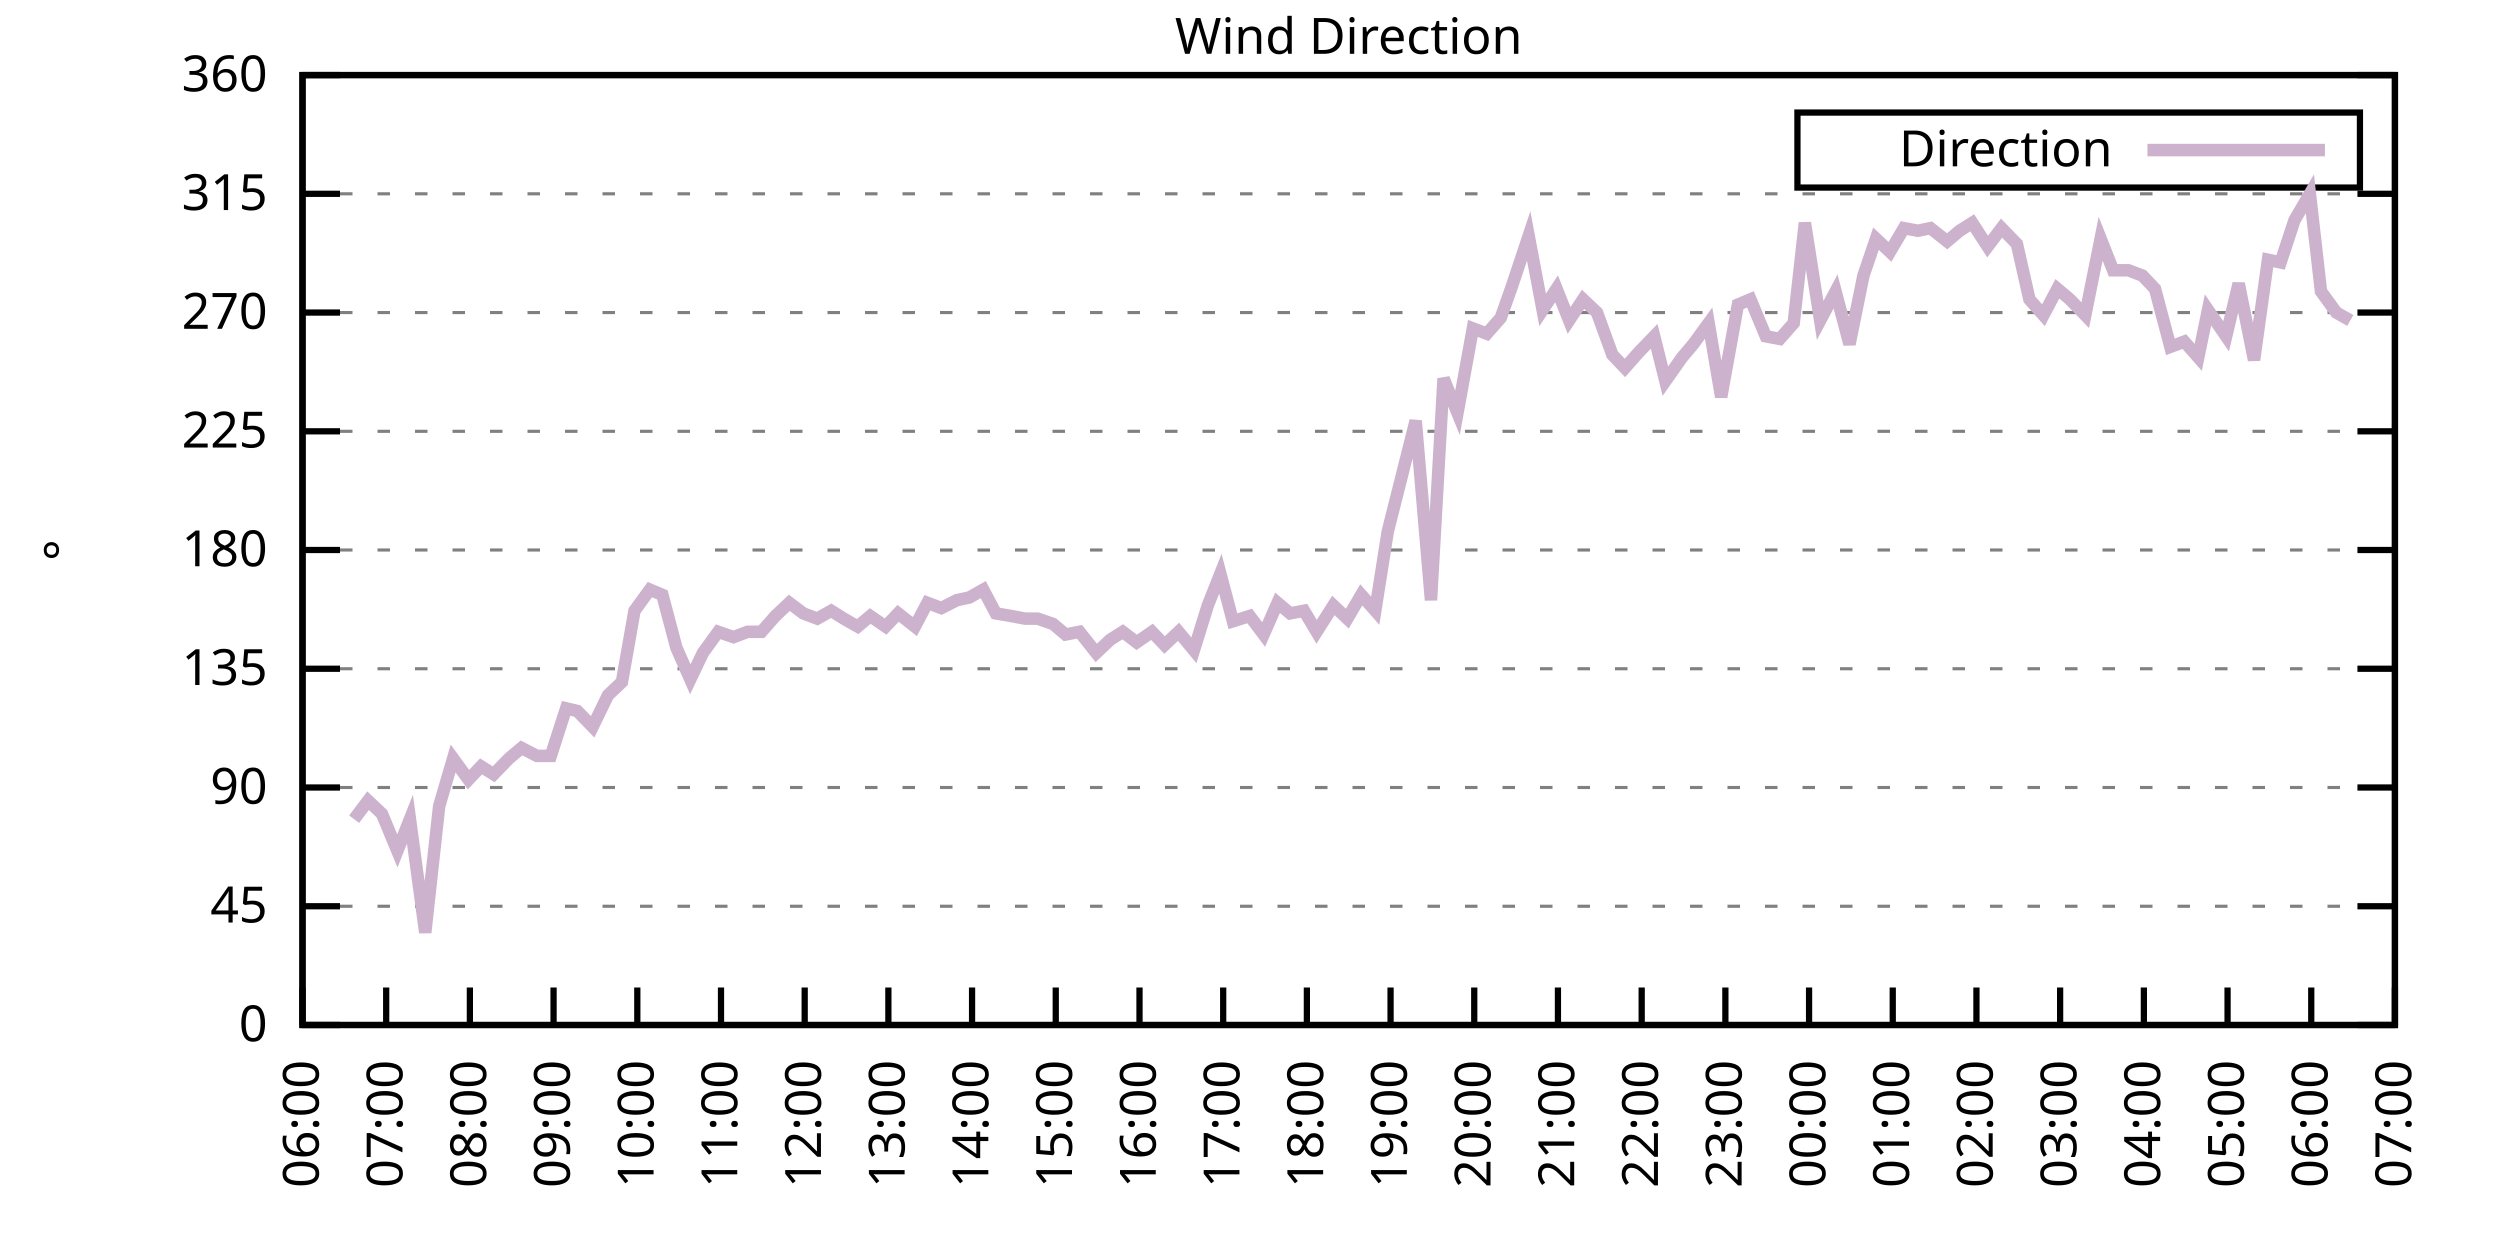
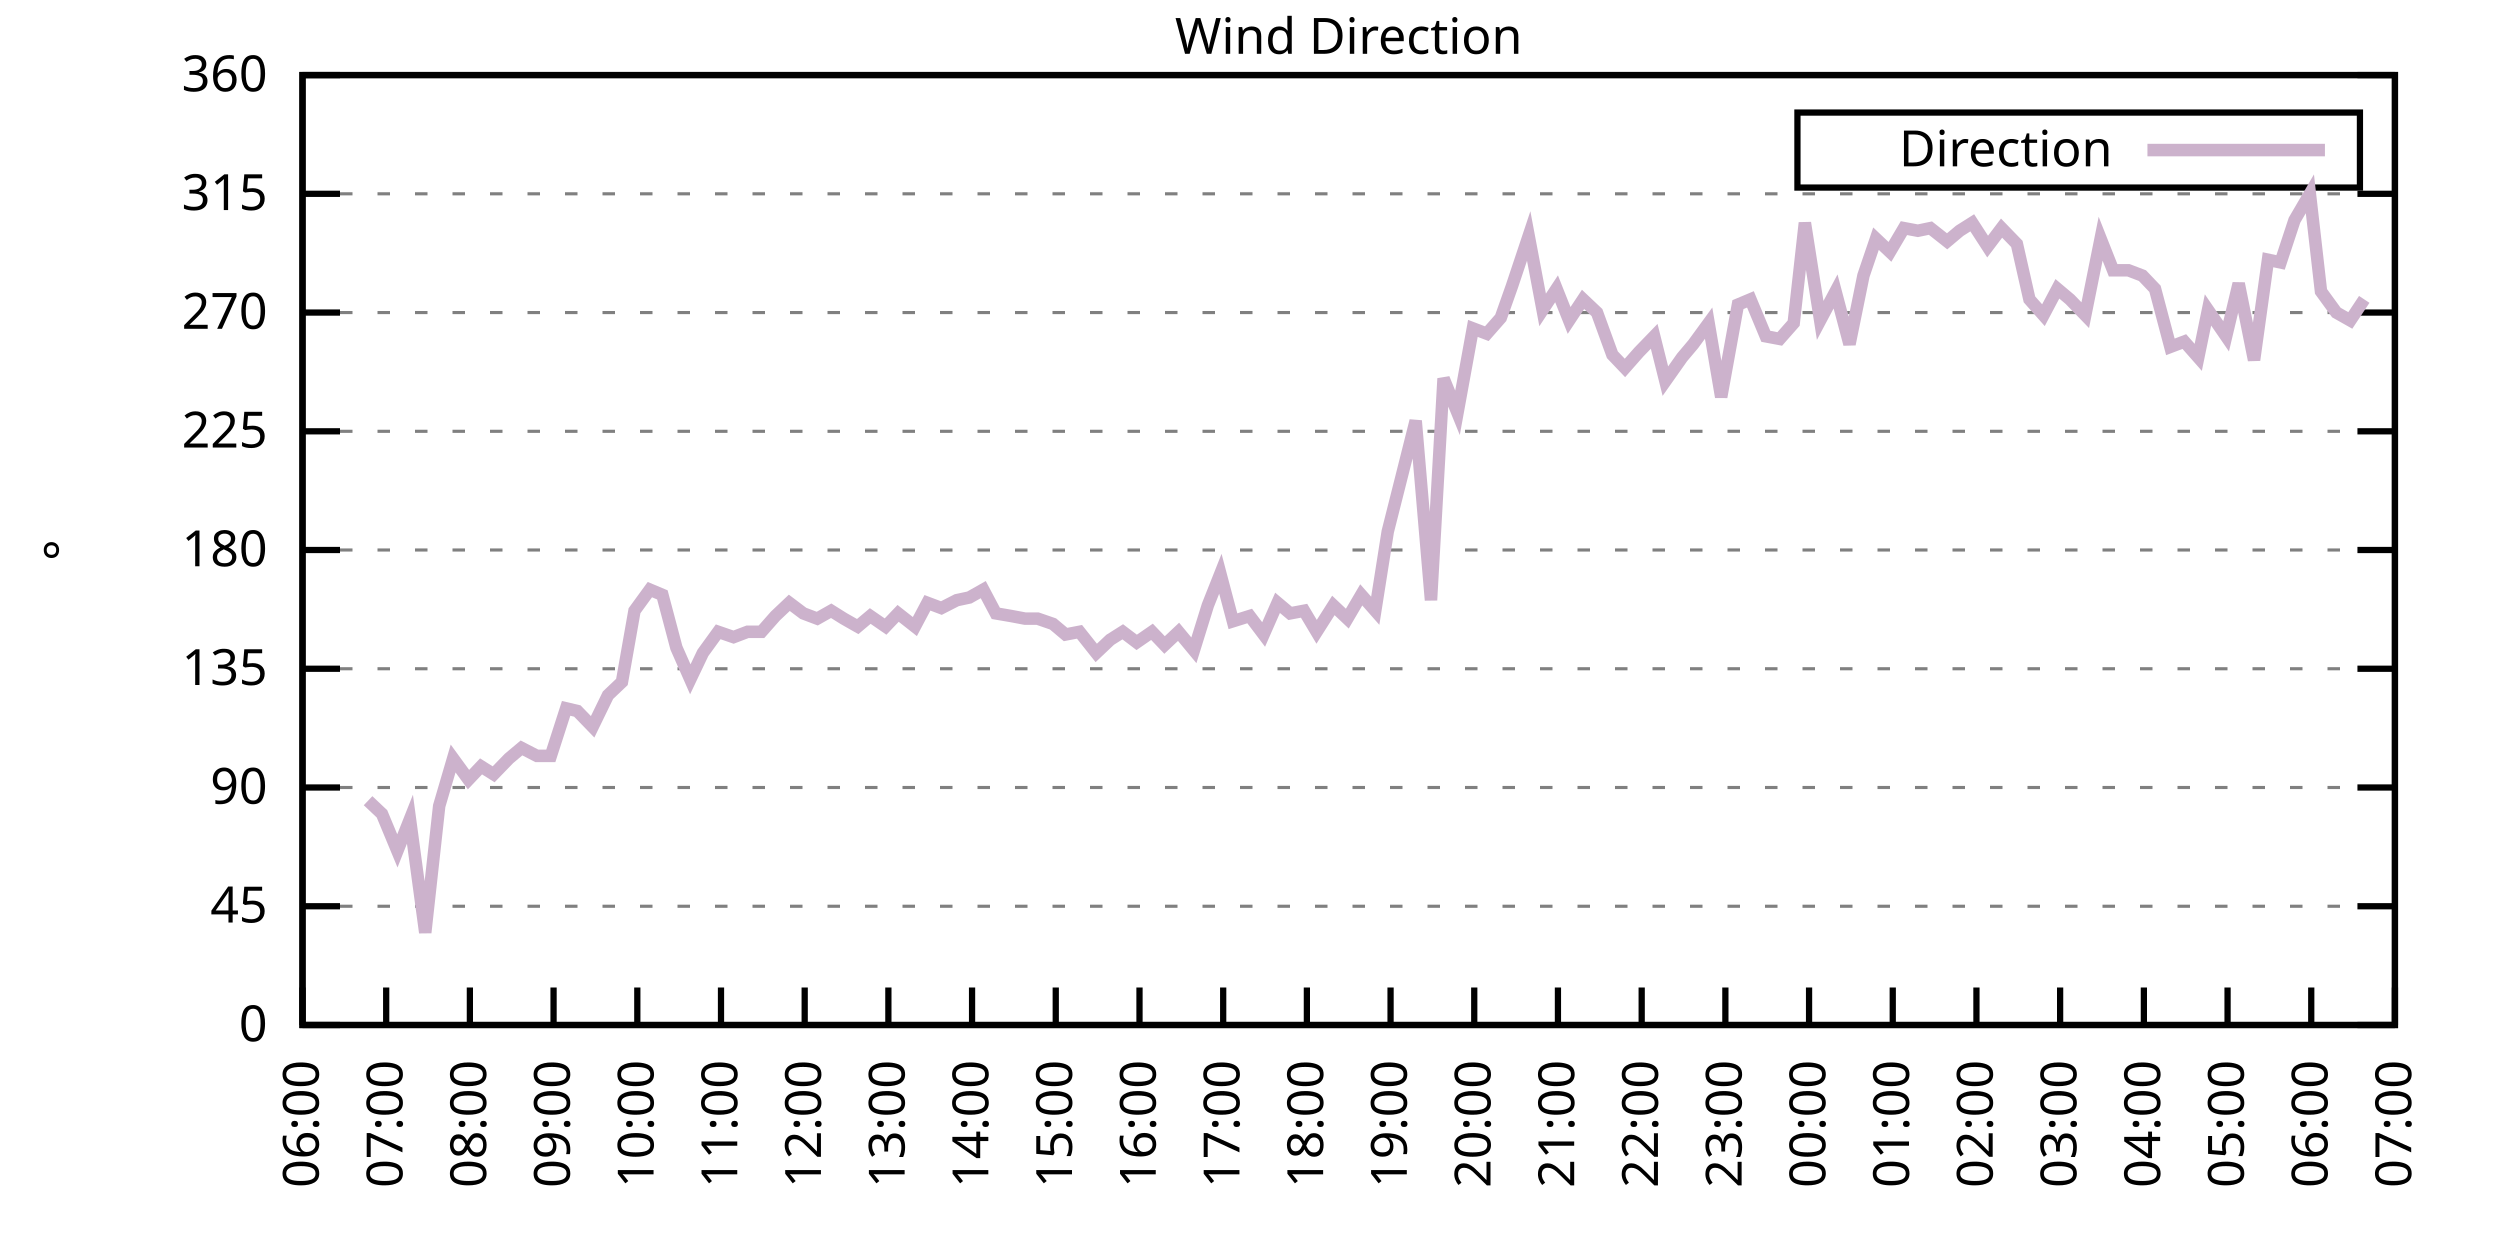
<svg xmlns="http://www.w3.org/2000/svg" xmlns:xlink="http://www.w3.org/1999/xlink" width="400" height="200" viewBox="0 0 400 200">
  <g id="gnuplot_canvas">
    <rect x="0" y="0" width="400" height="200" fill="none" />
    <defs>
      <circle id="gpDot" r="0.5" stroke-width="0.5" stroke="currentColor" />
      <path id="gpPt0" stroke-width="0.333" stroke="currentColor" d="M-1,0 h2 M0,-1 v2" />
      <path id="gpPt1" stroke-width="0.333" stroke="currentColor" d="M-1,-1 L1,1 M1,-1 L-1,1" />
      <path id="gpPt2" stroke-width="0.333" stroke="currentColor" d="M-1,0 L1,0 M0,-1 L0,1 M-1,-1 L1,1 M-1,1 L1,-1" />
      <rect id="gpPt3" stroke-width="0.333" stroke="currentColor" x="-1" y="-1" width="2" height="2" />
      <rect id="gpPt4" stroke-width="0.333" stroke="currentColor" fill="currentColor" x="-1" y="-1" width="2" height="2" />
      <circle id="gpPt5" stroke-width="0.333" stroke="currentColor" cx="0" cy="0" r="1" />
      <use xlink:href="#gpPt5" id="gpPt6" fill="currentColor" stroke="none" />
      <path id="gpPt7" stroke-width="0.333" stroke="currentColor" d="M0,-1.33 L-1.33,0.67 L1.33,0.67 z" />
      <use xlink:href="#gpPt7" id="gpPt8" fill="currentColor" stroke="none" />
      <use xlink:href="#gpPt7" id="gpPt9" stroke="currentColor" transform="rotate(180)" />
      <use xlink:href="#gpPt9" id="gpPt10" fill="currentColor" stroke="none" />
      <use xlink:href="#gpPt3" id="gpPt11" stroke="currentColor" transform="rotate(45)" />
      <use xlink:href="#gpPt11" id="gpPt12" fill="currentColor" stroke="none" />
      <path id="gpPt13" stroke-width="0.333" stroke="currentColor" d="M0,1.330 L1.265,0.411 L0.782,-1.067 L-0.782,-1.076 L-1.265,0.411 z" />
      <use xlink:href="#gpPt13" id="gpPt14" fill="currentColor" stroke="none" />
      <filter id="textbox" filterUnits="objectBoundingBox" x="0" y="0" height="1" width="1">
        <feFlood flood-color="white" flood-opacity="1" result="bgnd" />
        <feComposite in="SourceGraphic" in2="bgnd" operator="atop" />
      </filter>
      <filter id="greybox" filterUnits="objectBoundingBox" x="0" y="0" height="1" width="1">
        <feFlood flood-color="lightgrey" flood-opacity="1" result="grey" />
        <feComposite in="SourceGraphic" in2="grey" operator="atop" />
      </filter>
    </defs>
    <g fill="none" color="white" stroke="currentColor" stroke-width="1.00" stroke-linecap="butt" stroke-linejoin="miter">
</g>
    <g fill="none" color="black" stroke="currentColor" stroke-width="1.00" stroke-linecap="butt" stroke-linejoin="miter">
      <g stroke="none" shape-rendering="crispEdges">
        <polygon fill="rgb(255, 255, 255)" points="48.40,164.00 383.18,164.00 383.18,12.02 48.40,12.02 " />
      </g>
    </g>
    <g fill="none" color="black" stroke="currentColor" stroke-width="1.00" stroke-linecap="butt" stroke-linejoin="miter">
</g>
    <g fill="none" color="black" stroke="black" stroke-width="0.50" stroke-linecap="butt" stroke-linejoin="miter">
</g>
    <g fill="none" color="gray" stroke="currentColor" stroke-width="0.50" stroke-linecap="butt" stroke-linejoin="miter">
      <path stroke="gray" stroke-dasharray="2,4" class="gridline" d="M48.40,164.00 L383.19,164.00  " />
    </g>
    <g fill="none" color="gray" stroke="gray" stroke-width="1.00" stroke-linecap="butt" stroke-linejoin="miter">
</g>
    <g fill="none" color="black" stroke="currentColor" stroke-width="1.00" stroke-linecap="butt" stroke-linejoin="miter">
      <path stroke="black" d="M48.40,164.00 L54.40,164.00 M383.19,164.00 L377.19,164.00  " />
      <g transform="translate(42.80,166.60)" stroke="none" fill="black" font-family="Sans" font-size="8.00" text-anchor="end">
        <text>
          <tspan font-family="Sans"> 0</tspan>
        </text>
      </g>
    </g>
    <g fill="none" color="black" stroke="currentColor" stroke-width="1.00" stroke-linecap="butt" stroke-linejoin="miter">
</g>
    <g fill="none" color="black" stroke="black" stroke-width="0.50" stroke-linecap="butt" stroke-linejoin="miter">
</g>
    <g fill="none" color="gray" stroke="currentColor" stroke-width="0.50" stroke-linecap="butt" stroke-linejoin="miter">
      <path stroke="gray" stroke-dasharray="2,4" class="gridline" d="M48.40,145.00 L383.19,145.00  " />
    </g>
    <g fill="none" color="gray" stroke="gray" stroke-width="1.00" stroke-linecap="butt" stroke-linejoin="miter">
</g>
    <g fill="none" color="black" stroke="currentColor" stroke-width="1.00" stroke-linecap="butt" stroke-linejoin="miter">
      <path stroke="black" d="M48.40,145.00 L54.40,145.00 M383.19,145.00 L377.19,145.00  " />
      <g transform="translate(42.80,147.60)" stroke="none" fill="black" font-family="Sans" font-size="8.00" text-anchor="end">
        <text>
          <tspan font-family="Sans"> 45</tspan>
        </text>
      </g>
    </g>
    <g fill="none" color="black" stroke="currentColor" stroke-width="1.00" stroke-linecap="butt" stroke-linejoin="miter">
</g>
    <g fill="none" color="black" stroke="black" stroke-width="0.50" stroke-linecap="butt" stroke-linejoin="miter">
</g>
    <g fill="none" color="gray" stroke="currentColor" stroke-width="0.50" stroke-linecap="butt" stroke-linejoin="miter">
      <path stroke="gray" stroke-dasharray="2,4" class="gridline" d="M48.40,126.00 L383.19,126.00  " />
    </g>
    <g fill="none" color="gray" stroke="gray" stroke-width="1.00" stroke-linecap="butt" stroke-linejoin="miter">
</g>
    <g fill="none" color="black" stroke="currentColor" stroke-width="1.00" stroke-linecap="butt" stroke-linejoin="miter">
      <path stroke="black" d="M48.40,126.00 L54.40,126.00 M383.19,126.00 L377.19,126.00  " />
      <g transform="translate(42.80,128.60)" stroke="none" fill="black" font-family="Sans" font-size="8.00" text-anchor="end">
        <text>
          <tspan font-family="Sans"> 90</tspan>
        </text>
      </g>
    </g>
    <g fill="none" color="black" stroke="currentColor" stroke-width="1.00" stroke-linecap="butt" stroke-linejoin="miter">
</g>
    <g fill="none" color="black" stroke="black" stroke-width="0.50" stroke-linecap="butt" stroke-linejoin="miter">
</g>
    <g fill="none" color="gray" stroke="currentColor" stroke-width="0.50" stroke-linecap="butt" stroke-linejoin="miter">
      <path stroke="gray" stroke-dasharray="2,4" class="gridline" d="M48.40,107.00 L383.19,107.00  " />
    </g>
    <g fill="none" color="gray" stroke="gray" stroke-width="1.00" stroke-linecap="butt" stroke-linejoin="miter">
</g>
    <g fill="none" color="black" stroke="currentColor" stroke-width="1.00" stroke-linecap="butt" stroke-linejoin="miter">
      <path stroke="black" d="M48.40,107.00 L54.40,107.00 M383.19,107.00 L377.19,107.00  " />
      <g transform="translate(42.80,109.60)" stroke="none" fill="black" font-family="Sans" font-size="8.00" text-anchor="end">
        <text>
          <tspan font-family="Sans"> 135</tspan>
        </text>
      </g>
    </g>
    <g fill="none" color="black" stroke="currentColor" stroke-width="1.00" stroke-linecap="butt" stroke-linejoin="miter">
</g>
    <g fill="none" color="black" stroke="black" stroke-width="0.50" stroke-linecap="butt" stroke-linejoin="miter">
</g>
    <g fill="none" color="gray" stroke="currentColor" stroke-width="0.50" stroke-linecap="butt" stroke-linejoin="miter">
      <path stroke="gray" stroke-dasharray="2,4" class="gridline" d="M48.40,88.00 L383.19,88.00  " />
    </g>
    <g fill="none" color="gray" stroke="gray" stroke-width="1.00" stroke-linecap="butt" stroke-linejoin="miter">
</g>
    <g fill="none" color="black" stroke="currentColor" stroke-width="1.00" stroke-linecap="butt" stroke-linejoin="miter">
      <path stroke="black" d="M48.40,88.00 L54.40,88.00 M383.19,88.00 L377.19,88.00  " />
      <g transform="translate(42.80,90.60)" stroke="none" fill="black" font-family="Sans" font-size="8.00" text-anchor="end">
        <text>
          <tspan font-family="Sans"> 180</tspan>
        </text>
      </g>
    </g>
    <g fill="none" color="black" stroke="currentColor" stroke-width="1.00" stroke-linecap="butt" stroke-linejoin="miter">
</g>
    <g fill="none" color="black" stroke="black" stroke-width="0.50" stroke-linecap="butt" stroke-linejoin="miter">
</g>
    <g fill="none" color="gray" stroke="currentColor" stroke-width="0.50" stroke-linecap="butt" stroke-linejoin="miter">
      <path stroke="gray" stroke-dasharray="2,4" class="gridline" d="M48.40,69.01 L383.19,69.01  " />
    </g>
    <g fill="none" color="gray" stroke="gray" stroke-width="1.00" stroke-linecap="butt" stroke-linejoin="miter">
</g>
    <g fill="none" color="black" stroke="currentColor" stroke-width="1.00" stroke-linecap="butt" stroke-linejoin="miter">
      <path stroke="black" d="M48.40,69.01 L54.40,69.01 M383.19,69.01 L377.19,69.01  " />
      <g transform="translate(42.80,71.61)" stroke="none" fill="black" font-family="Sans" font-size="8.00" text-anchor="end">
        <text>
          <tspan font-family="Sans"> 225</tspan>
        </text>
      </g>
    </g>
    <g fill="none" color="black" stroke="currentColor" stroke-width="1.00" stroke-linecap="butt" stroke-linejoin="miter">
</g>
    <g fill="none" color="black" stroke="black" stroke-width="0.50" stroke-linecap="butt" stroke-linejoin="miter">
</g>
    <g fill="none" color="gray" stroke="currentColor" stroke-width="0.50" stroke-linecap="butt" stroke-linejoin="miter">
      <path stroke="gray" stroke-dasharray="2,4" class="gridline" d="M48.40,50.01 L383.19,50.01  " />
    </g>
    <g fill="none" color="gray" stroke="gray" stroke-width="1.00" stroke-linecap="butt" stroke-linejoin="miter">
</g>
    <g fill="none" color="black" stroke="currentColor" stroke-width="1.00" stroke-linecap="butt" stroke-linejoin="miter">
      <path stroke="black" d="M48.40,50.01 L54.40,50.01 M383.19,50.01 L377.19,50.01  " />
      <g transform="translate(42.80,52.61)" stroke="none" fill="black" font-family="Sans" font-size="8.00" text-anchor="end">
        <text>
          <tspan font-family="Sans"> 270</tspan>
        </text>
      </g>
    </g>
    <g fill="none" color="black" stroke="currentColor" stroke-width="1.00" stroke-linecap="butt" stroke-linejoin="miter">
</g>
    <g fill="none" color="black" stroke="black" stroke-width="0.50" stroke-linecap="butt" stroke-linejoin="miter">
</g>
    <g fill="none" color="gray" stroke="currentColor" stroke-width="0.50" stroke-linecap="butt" stroke-linejoin="miter">
      <path stroke="gray" stroke-dasharray="2,4" class="gridline" d="M48.40,31.01 L383.19,31.01  " />
    </g>
    <g fill="none" color="gray" stroke="gray" stroke-width="1.00" stroke-linecap="butt" stroke-linejoin="miter">
</g>
    <g fill="none" color="black" stroke="currentColor" stroke-width="1.00" stroke-linecap="butt" stroke-linejoin="miter">
      <path stroke="black" d="M48.40,31.01 L54.40,31.01 M383.19,31.01 L377.19,31.01  " />
      <g transform="translate(42.80,33.61)" stroke="none" fill="black" font-family="Sans" font-size="8.00" text-anchor="end">
        <text>
          <tspan font-family="Sans"> 315</tspan>
        </text>
      </g>
    </g>
    <g fill="none" color="black" stroke="currentColor" stroke-width="1.00" stroke-linecap="butt" stroke-linejoin="miter">
</g>
    <g fill="none" color="black" stroke="black" stroke-width="0.50" stroke-linecap="butt" stroke-linejoin="miter">
</g>
    <g fill="none" color="gray" stroke="currentColor" stroke-width="0.50" stroke-linecap="butt" stroke-linejoin="miter">
      <path stroke="gray" stroke-dasharray="2,4" class="gridline" d="M48.40,12.01 L383.19,12.01  " />
    </g>
    <g fill="none" color="gray" stroke="gray" stroke-width="1.00" stroke-linecap="butt" stroke-linejoin="miter">
</g>
    <g fill="none" color="black" stroke="currentColor" stroke-width="1.00" stroke-linecap="butt" stroke-linejoin="miter">
      <path stroke="black" d="M48.40,12.01 L54.40,12.01 M383.19,12.01 L377.19,12.01  " />
      <g transform="translate(42.80,14.61)" stroke="none" fill="black" font-family="Sans" font-size="8.00" text-anchor="end">
        <text>
          <tspan font-family="Sans"> 360</tspan>
        </text>
      </g>
    </g>
    <g fill="none" color="black" stroke="currentColor" stroke-width="1.00" stroke-linecap="butt" stroke-linejoin="miter">
      <path stroke="black" d="M48.40,164.00 L48.40,158.00  " />
      <g transform="translate(51.00,169.60) rotate(270.00)" stroke="none" fill="black" font-family="Sans" font-size="8.00" text-anchor="end">
        <text>
          <tspan font-family="Sans">06:00</tspan>
        </text>
      </g>
    </g>
    <g fill="none" color="black" stroke="currentColor" stroke-width="1.00" stroke-linecap="butt" stroke-linejoin="miter">
      <path stroke="black" d="M61.79,164.00 L61.79,158.00  " />
      <g transform="translate(64.39,169.60) rotate(270.00)" stroke="none" fill="black" font-family="Sans" font-size="8.00" text-anchor="end">
        <text>
          <tspan font-family="Sans">07:00</tspan>
        </text>
      </g>
    </g>
    <g fill="none" color="black" stroke="currentColor" stroke-width="1.00" stroke-linecap="butt" stroke-linejoin="miter">
      <path stroke="black" d="M75.18,164.00 L75.18,158.00  " />
      <g transform="translate(77.78,169.60) rotate(270.00)" stroke="none" fill="black" font-family="Sans" font-size="8.00" text-anchor="end">
        <text>
          <tspan font-family="Sans">08:00</tspan>
        </text>
      </g>
    </g>
    <g fill="none" color="black" stroke="currentColor" stroke-width="1.00" stroke-linecap="butt" stroke-linejoin="miter">
      <path stroke="black" d="M88.57,164.00 L88.57,158.00  " />
      <g transform="translate(91.17,169.60) rotate(270.00)" stroke="none" fill="black" font-family="Sans" font-size="8.00" text-anchor="end">
        <text>
          <tspan font-family="Sans">09:00</tspan>
        </text>
      </g>
    </g>
    <g fill="none" color="black" stroke="currentColor" stroke-width="1.00" stroke-linecap="butt" stroke-linejoin="miter">
      <path stroke="black" d="M101.97,164.00 L101.97,158.00  " />
      <g transform="translate(104.57,169.60) rotate(270.00)" stroke="none" fill="black" font-family="Sans" font-size="8.00" text-anchor="end">
        <text>
          <tspan font-family="Sans">10:00</tspan>
        </text>
      </g>
    </g>
    <g fill="none" color="black" stroke="currentColor" stroke-width="1.00" stroke-linecap="butt" stroke-linejoin="miter">
      <path stroke="black" d="M115.36,164.00 L115.36,158.00  " />
      <g transform="translate(117.96,169.60) rotate(270.00)" stroke="none" fill="black" font-family="Sans" font-size="8.00" text-anchor="end">
        <text>
          <tspan font-family="Sans">11:00</tspan>
        </text>
      </g>
    </g>
    <g fill="none" color="black" stroke="currentColor" stroke-width="1.00" stroke-linecap="butt" stroke-linejoin="miter">
      <path stroke="black" d="M128.75,164.00 L128.75,158.00  " />
      <g transform="translate(131.35,169.60) rotate(270.00)" stroke="none" fill="black" font-family="Sans" font-size="8.00" text-anchor="end">
        <text>
          <tspan font-family="Sans">12:00</tspan>
        </text>
      </g>
    </g>
    <g fill="none" color="black" stroke="currentColor" stroke-width="1.00" stroke-linecap="butt" stroke-linejoin="miter">
      <path stroke="black" d="M142.14,164.00 L142.14,158.00  " />
      <g transform="translate(144.74,169.60) rotate(270.00)" stroke="none" fill="black" font-family="Sans" font-size="8.00" text-anchor="end">
        <text>
          <tspan font-family="Sans">13:00</tspan>
        </text>
      </g>
    </g>
    <g fill="none" color="black" stroke="currentColor" stroke-width="1.00" stroke-linecap="butt" stroke-linejoin="miter">
      <path stroke="black" d="M155.53,164.00 L155.53,158.00  " />
      <g transform="translate(158.13,169.60) rotate(270.00)" stroke="none" fill="black" font-family="Sans" font-size="8.00" text-anchor="end">
        <text>
          <tspan font-family="Sans">14:00</tspan>
        </text>
      </g>
    </g>
    <g fill="none" color="black" stroke="currentColor" stroke-width="1.00" stroke-linecap="butt" stroke-linejoin="miter">
      <path stroke="black" d="M168.92,164.00 L168.92,158.00  " />
      <g transform="translate(171.52,169.60) rotate(270.00)" stroke="none" fill="black" font-family="Sans" font-size="8.00" text-anchor="end">
        <text>
          <tspan font-family="Sans">15:00</tspan>
        </text>
      </g>
    </g>
    <g fill="none" color="black" stroke="currentColor" stroke-width="1.00" stroke-linecap="butt" stroke-linejoin="miter">
      <path stroke="black" d="M182.32,164.00 L182.32,158.00  " />
      <g transform="translate(184.92,169.60) rotate(270.00)" stroke="none" fill="black" font-family="Sans" font-size="8.00" text-anchor="end">
        <text>
          <tspan font-family="Sans">16:00</tspan>
        </text>
      </g>
    </g>
    <g fill="none" color="black" stroke="currentColor" stroke-width="1.00" stroke-linecap="butt" stroke-linejoin="miter">
      <path stroke="black" d="M195.71,164.00 L195.71,158.00  " />
      <g transform="translate(198.31,169.60) rotate(270.00)" stroke="none" fill="black" font-family="Sans" font-size="8.00" text-anchor="end">
        <text>
          <tspan font-family="Sans">17:00</tspan>
        </text>
      </g>
    </g>
    <g fill="none" color="black" stroke="currentColor" stroke-width="1.00" stroke-linecap="butt" stroke-linejoin="miter">
      <path stroke="black" d="M209.10,164.00 L209.10,158.00  " />
      <g transform="translate(211.70,169.60) rotate(270.00)" stroke="none" fill="black" font-family="Sans" font-size="8.00" text-anchor="end">
        <text>
          <tspan font-family="Sans">18:00</tspan>
        </text>
      </g>
    </g>
    <g fill="none" color="black" stroke="currentColor" stroke-width="1.00" stroke-linecap="butt" stroke-linejoin="miter">
      <path stroke="black" d="M222.49,164.00 L222.49,158.00  " />
      <g transform="translate(225.09,169.60) rotate(270.00)" stroke="none" fill="black" font-family="Sans" font-size="8.00" text-anchor="end">
        <text>
          <tspan font-family="Sans">19:00</tspan>
        </text>
      </g>
    </g>
    <g fill="none" color="black" stroke="currentColor" stroke-width="1.00" stroke-linecap="butt" stroke-linejoin="miter">
      <path stroke="black" d="M235.88,164.00 L235.88,158.00  " />
      <g transform="translate(238.48,169.60) rotate(270.00)" stroke="none" fill="black" font-family="Sans" font-size="8.00" text-anchor="end">
        <text>
          <tspan font-family="Sans">20:00</tspan>
        </text>
      </g>
    </g>
    <g fill="none" color="black" stroke="currentColor" stroke-width="1.00" stroke-linecap="butt" stroke-linejoin="miter">
      <path stroke="black" d="M249.27,164.00 L249.27,158.00  " />
      <g transform="translate(251.87,169.60) rotate(270.00)" stroke="none" fill="black" font-family="Sans" font-size="8.00" text-anchor="end">
        <text>
          <tspan font-family="Sans">21:00</tspan>
        </text>
      </g>
    </g>
    <g fill="none" color="black" stroke="currentColor" stroke-width="1.00" stroke-linecap="butt" stroke-linejoin="miter">
      <path stroke="black" d="M262.67,164.00 L262.67,158.00  " />
      <g transform="translate(265.27,169.60) rotate(270.00)" stroke="none" fill="black" font-family="Sans" font-size="8.00" text-anchor="end">
        <text>
          <tspan font-family="Sans">22:00</tspan>
        </text>
      </g>
    </g>
    <g fill="none" color="black" stroke="currentColor" stroke-width="1.00" stroke-linecap="butt" stroke-linejoin="miter">
      <path stroke="black" d="M276.06,164.00 L276.06,158.00  " />
      <g transform="translate(278.66,169.60) rotate(270.00)" stroke="none" fill="black" font-family="Sans" font-size="8.00" text-anchor="end">
        <text>
          <tspan font-family="Sans">23:00</tspan>
        </text>
      </g>
    </g>
    <g fill="none" color="black" stroke="currentColor" stroke-width="1.00" stroke-linecap="butt" stroke-linejoin="miter">
      <path stroke="black" d="M289.45,164.00 L289.45,158.00  " />
      <g transform="translate(292.05,169.60) rotate(270.00)" stroke="none" fill="black" font-family="Sans" font-size="8.00" text-anchor="end">
        <text>
          <tspan font-family="Sans">00:00</tspan>
        </text>
      </g>
    </g>
    <g fill="none" color="black" stroke="currentColor" stroke-width="1.00" stroke-linecap="butt" stroke-linejoin="miter">
      <path stroke="black" d="M302.84,164.00 L302.84,158.00  " />
      <g transform="translate(305.44,169.60) rotate(270.00)" stroke="none" fill="black" font-family="Sans" font-size="8.00" text-anchor="end">
        <text>
          <tspan font-family="Sans">01:00</tspan>
        </text>
      </g>
    </g>
    <g fill="none" color="black" stroke="currentColor" stroke-width="1.00" stroke-linecap="butt" stroke-linejoin="miter">
      <path stroke="black" d="M316.23,164.00 L316.23,158.00  " />
      <g transform="translate(318.83,169.60) rotate(270.00)" stroke="none" fill="black" font-family="Sans" font-size="8.00" text-anchor="end">
        <text>
          <tspan font-family="Sans">02:00</tspan>
        </text>
      </g>
    </g>
    <g fill="none" color="black" stroke="currentColor" stroke-width="1.00" stroke-linecap="butt" stroke-linejoin="miter">
      <path stroke="black" d="M329.62,164.00 L329.62,158.00  " />
      <g transform="translate(332.22,169.60) rotate(270.00)" stroke="none" fill="black" font-family="Sans" font-size="8.00" text-anchor="end">
        <text>
          <tspan font-family="Sans">03:00</tspan>
        </text>
      </g>
    </g>
    <g fill="none" color="black" stroke="currentColor" stroke-width="1.00" stroke-linecap="butt" stroke-linejoin="miter">
      <path stroke="black" d="M343.02,164.00 L343.02,158.00  " />
      <g transform="translate(345.62,169.60) rotate(270.00)" stroke="none" fill="black" font-family="Sans" font-size="8.00" text-anchor="end">
        <text>
          <tspan font-family="Sans">04:00</tspan>
        </text>
      </g>
    </g>
    <g fill="none" color="black" stroke="currentColor" stroke-width="1.00" stroke-linecap="butt" stroke-linejoin="miter">
      <path stroke="black" d="M356.41,164.00 L356.41,158.00  " />
      <g transform="translate(359.01,169.60) rotate(270.00)" stroke="none" fill="black" font-family="Sans" font-size="8.00" text-anchor="end">
        <text>
          <tspan font-family="Sans">05:00</tspan>
        </text>
      </g>
    </g>
    <g fill="none" color="black" stroke="currentColor" stroke-width="1.00" stroke-linecap="butt" stroke-linejoin="miter">
      <path stroke="black" d="M369.80,164.00 L369.80,158.00  " />
      <g transform="translate(372.40,169.60) rotate(270.00)" stroke="none" fill="black" font-family="Sans" font-size="8.00" text-anchor="end">
        <text>
          <tspan font-family="Sans">06:00</tspan>
        </text>
      </g>
    </g>
    <g fill="none" color="black" stroke="currentColor" stroke-width="1.00" stroke-linecap="butt" stroke-linejoin="miter">
      <path stroke="black" d="M383.19,164.00 L383.19,158.00  " />
      <g transform="translate(385.79,169.60) rotate(270.00)" stroke="none" fill="black" font-family="Sans" font-size="8.00" text-anchor="end">
        <text>
          <tspan font-family="Sans">07:00</tspan>
        </text>
      </g>
    </g>
    <g fill="none" color="black" stroke="currentColor" stroke-width="1.00" stroke-linecap="butt" stroke-linejoin="miter">
</g>
    <g fill="none" color="black" stroke="currentColor" stroke-width="1.00" stroke-linecap="butt" stroke-linejoin="miter">
      <path stroke="black" d="M48.40,12.01 L48.40,164.00 L383.19,164.00 L383.19,12.01 L48.40,12.01 Z  " />
    </g>
    <g fill="none" color="black" stroke="currentColor" stroke-width="1.00" stroke-linecap="butt" stroke-linejoin="miter">
</g>
    <g fill="none" color="black" stroke="currentColor" stroke-width="1.00" stroke-linecap="butt" stroke-linejoin="miter">
      <path stroke="black" d="M287.59,30.01 L287.59,18.01 L377.59,18.01 L377.59,30.01 L287.59,30.01 Z  " />
    </g>
    <g id="Wind_direction_plot_1">
      <g fill="none" color="white" stroke="black" stroke-width="2.00" stroke-linecap="butt" stroke-linejoin="miter">
</g>
      <g fill="none" color="black" stroke="currentColor" stroke-width="2.00" stroke-linecap="butt" stroke-linejoin="miter">
        <g transform="translate(337.99,26.61)" stroke="none" fill="black" font-family="Sans" font-size="8.00" text-anchor="end">
          <text>
            <tspan font-family="Sans">Direction</tspan>
          </text>
        </g>
      </g>
      <g fill="none" color="black" stroke="currentColor" stroke-width="2.00" stroke-linecap="butt" stroke-linejoin="miter">
-         <path stroke="rgb(204, 178, 204)" d="M343.59,24.01 L371.99,24.01 M56.66,131.07 L58.89,128.11 L61.12,130.22 L63.58,136.14 L65.59,131.07 L68.04,149.22   L70.27,128.96 L72.50,121.36 L74.96,124.74 L76.97,122.62 L78.98,123.89 L81.43,121.36 L83.44,119.67 L85.90,120.94   L88.13,120.94 L90.58,113.34 L92.37,113.76 L94.82,116.29 L97.28,111.23 L99.51,109.11 L101.52,97.72 L103.98,94.34   L105.98,95.18 L108.22,103.63 L110.45,108.69 L112.46,104.47 L114.91,101.09 L117.37,101.94 L119.60,101.09 L121.83,101.09   L124.06,98.56 L126.29,96.45 L128.53,98.14 L130.76,98.98 L132.99,97.72 L135.00,98.98 L137.23,100.25 L139.24,98.56   L141.69,100.25 L143.70,98.14 L146.38,100.25 L148.39,96.45 L150.62,97.29 L153.08,96.03 L155.09,95.60 L157.32,94.34   L159.33,98.14 L161.78,98.56 L164.01,98.98 L166.02,98.98 L168.48,99.83 L170.49,101.52 L172.72,101.09 L175.40,104.47   L177.63,102.36 L179.64,101.09 L181.87,102.78 L184.32,101.09 L186.33,103.20 L188.57,101.09 L191.02,104.05 L193.25,96.87   L195.26,91.80 L197.27,99.40 L199.95,98.56 L202.18,101.52 L204.41,96.45 L206.42,98.14 L208.65,97.72 L210.66,101.09   L213.34,96.87 L215.57,98.98 L217.80,95.18 L220.04,97.72 L222.04,85.05 L224.28,76.18 L226.51,67.32 L228.96,96.03   L230.97,60.56 L233.20,66.05 L235.66,52.54 L237.89,53.39 L240.12,50.85 L241.91,45.79 L244.59,37.76 L246.82,49.59   L249.05,46.21 L251.06,51.27 L253.29,47.90 L255.52,50.01 L257.98,56.76 L259.99,58.87 L262.22,56.34 L264.67,53.81   L266.46,60.98 L269.14,57.18 L270.92,55.07 L273.38,51.70 L275.39,63.52 L278.07,48.74 L280.07,47.90 L282.53,53.81   L284.76,54.23 L286.99,51.70 L288.78,35.65 L291.23,51.27 L293.69,46.63 L295.92,55.07 L298.15,44.10 L300.16,38.19   L302.39,40.30 L304.63,36.50 L306.86,36.92 L308.87,36.50 L311.54,38.61 L313.55,36.92 L315.56,35.65 L318.02,39.45   L320.25,36.50 L322.70,39.03 L324.71,47.90 L326.95,50.43 L329.18,46.21 L331.19,47.90 L333.64,50.43 L336.10,38.19   L338.10,43.25 L340.56,43.25 L342.79,44.10 L344.80,46.21 L347.26,55.50 L349.49,54.65 L351.72,57.18 L353.28,49.59   L356.18,53.81 L358.19,45.36 L360.65,57.61 L362.88,41.56 L364.89,41.99 L367.12,35.23 L369.58,31.01 L371.36,46.63   L373.82,50.01 L376.05,51.27  " />
+         <path stroke="rgb(204, 178, 204)" d="M343.59,24.01 L371.99,24.01 M58.89,128.11 L61.12,130.22 L63.58,136.14 L65.59,131.07 L68.04,149.22 L70.27,128.96   L72.50,121.36 L74.96,124.74 L76.97,122.62 L78.98,123.89 L81.43,121.36 L83.44,119.67 L85.90,120.94 L88.13,120.94   L90.58,113.34 L92.37,113.76 L94.82,116.29 L97.28,111.23 L99.51,109.11 L101.52,97.72 L103.98,94.34 L105.98,95.18   L108.22,103.63 L110.45,108.69 L112.46,104.47 L114.91,101.09 L117.37,101.94 L119.60,101.09 L121.83,101.09 L124.06,98.56   L126.29,96.45 L128.53,98.14 L130.76,98.98 L132.99,97.72 L135.00,98.98 L137.23,100.25 L139.24,98.56 L141.69,100.25   L143.70,98.14 L146.38,100.25 L148.39,96.45 L150.62,97.29 L153.08,96.03 L155.09,95.60 L157.32,94.34 L159.33,98.14   L161.78,98.56 L164.01,98.98 L166.02,98.98 L168.48,99.83 L170.49,101.52 L172.72,101.09 L175.40,104.47 L177.63,102.36   L179.64,101.09 L181.87,102.78 L184.32,101.09 L186.33,103.20 L188.57,101.09 L191.02,104.05 L193.25,96.87 L195.26,91.80   L197.27,99.40 L199.95,98.56 L202.18,101.52 L204.41,96.45 L206.42,98.14 L208.65,97.72 L210.66,101.09 L213.34,96.87   L215.57,98.98 L217.80,95.18 L220.04,97.72 L222.04,85.05 L224.28,76.18 L226.51,67.32 L228.96,96.03 L230.97,60.56   L233.20,66.05 L235.66,52.54 L237.89,53.39 L240.12,50.85 L241.91,45.79 L244.59,37.76 L246.82,49.59 L249.05,46.21   L251.06,51.27 L253.29,47.90 L255.52,50.01 L257.98,56.76 L259.99,58.87 L262.22,56.34 L264.67,53.81 L266.46,60.98   L269.14,57.18 L270.92,55.07 L273.38,51.70 L275.39,63.52 L278.07,48.74 L280.07,47.90 L282.53,53.81 L284.76,54.23   L286.99,51.70 L288.78,35.65 L291.23,51.27 L293.69,46.63 L295.92,55.07 L298.15,44.10 L300.16,38.19 L302.39,40.30   L304.63,36.50 L306.86,36.92 L308.87,36.50 L311.54,38.61 L313.55,36.92 L315.56,35.65 L318.02,39.45 L320.25,36.50   L322.70,39.03 L324.71,47.90 L326.95,50.43 L329.18,46.21 L331.19,47.90 L333.64,50.43 L336.10,38.19 L338.10,43.25   L340.56,43.25 L342.79,44.10 L344.80,46.21 L347.26,55.50 L349.49,54.65 L351.72,57.18 L353.28,49.59 L356.18,53.81   L358.19,45.36 L360.65,57.61 L362.88,41.56 L364.89,41.99 L367.12,35.23 L369.58,31.01 L371.36,46.63 L373.82,50.01   L376.05,51.27 L378.28,47.90  " />
      </g>
    </g>
    <g fill="none" color="black" stroke="currentColor" stroke-width="2.00" stroke-linecap="butt" stroke-linejoin="miter">
</g>
    <g fill="none" color="black" stroke="black" stroke-width="1.00" stroke-linecap="butt" stroke-linejoin="miter">
</g>
    <g fill="none" color="black" stroke="currentColor" stroke-width="1.00" stroke-linecap="butt" stroke-linejoin="miter">
      <path stroke="black" d="M48.40,12.01 L48.40,164.00 L383.19,164.00 L383.19,12.01 L48.40,12.01 Z  " />
      <g transform="translate(12.80,88.01) rotate(270.00)" stroke="none" fill="black" font-family="Sans" font-size="8.00" text-anchor="middle">
        <text>
          <tspan font-family="Sans">°</tspan>
        </text>
      </g>
    </g>
    <g fill="none" color="black" stroke="currentColor" stroke-width="1.00" stroke-linecap="butt" stroke-linejoin="miter">
</g>
    <g fill="none" color="black" stroke="currentColor" stroke-width="1.00" stroke-linecap="butt" stroke-linejoin="miter">
      <g transform="translate(215.79,8.61)" stroke="none" fill="black" font-family="Sans" font-size="8.00" text-anchor="middle">
        <text>
          <tspan font-family="Sans">Wind Direction</tspan>
        </text>
      </g>
    </g>
    <g fill="none" color="black" stroke="currentColor" stroke-width="1.00" stroke-linecap="butt" stroke-linejoin="miter">
</g>
  </g>
</svg>
